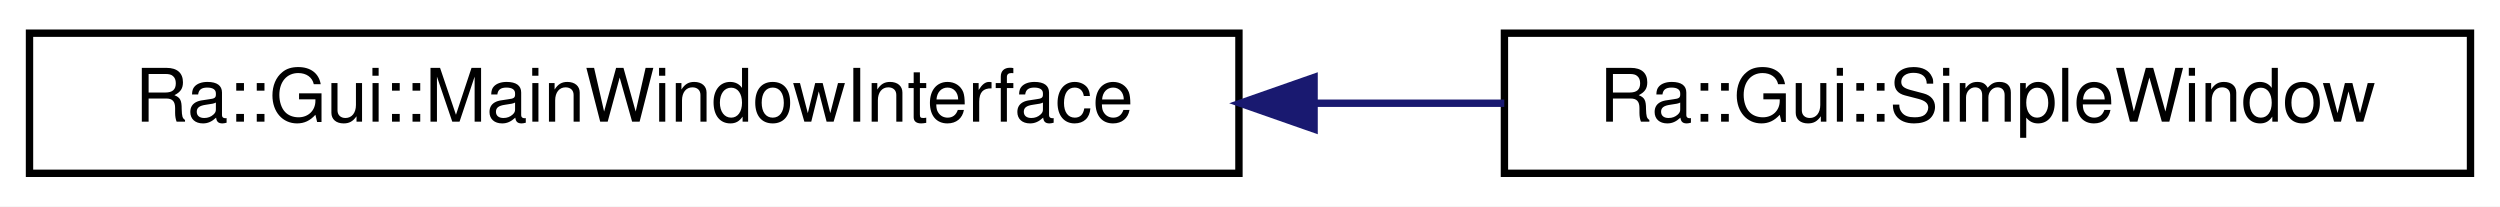
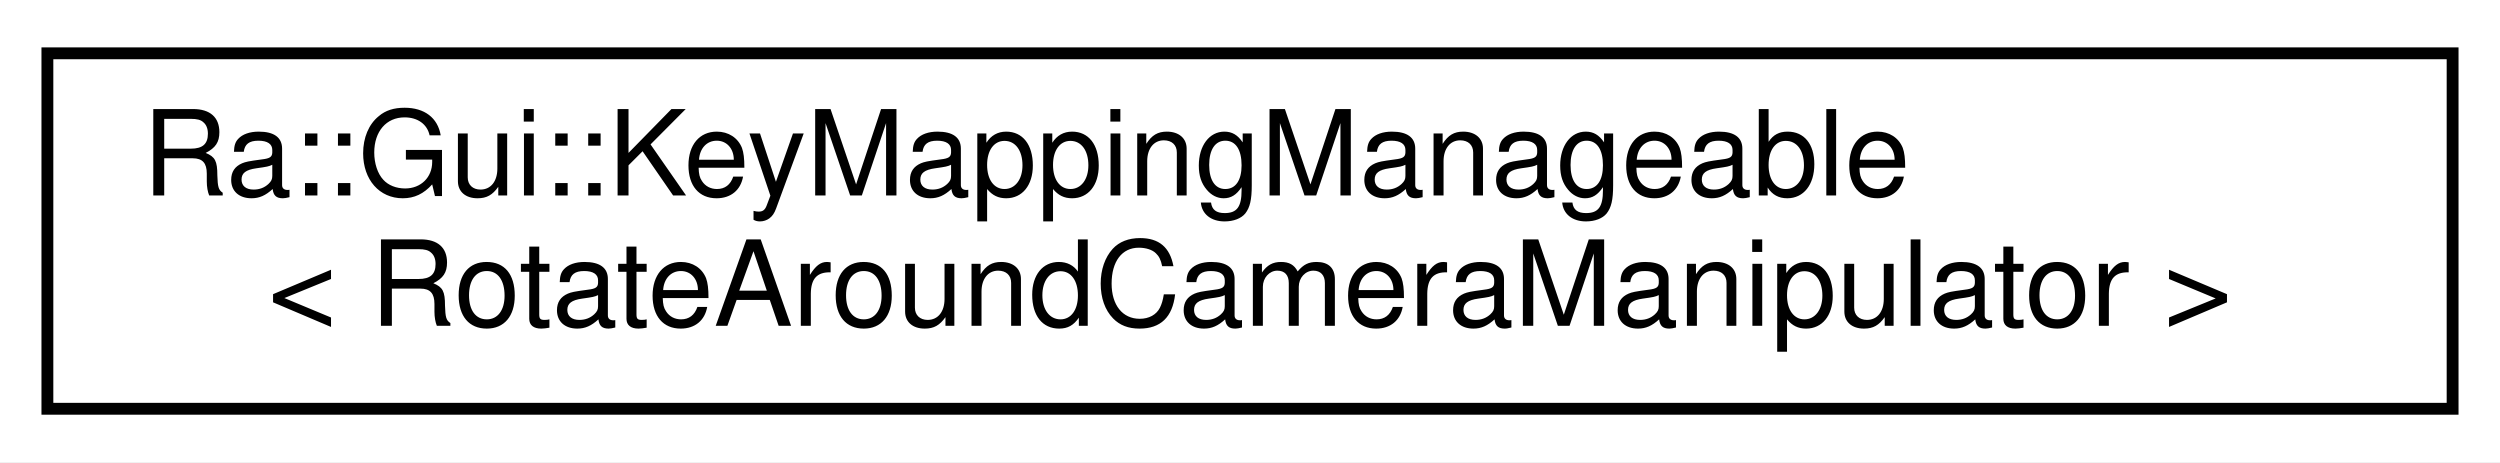
- <svg xmlns="http://www.w3.org/2000/svg" xmlns:xlink="http://www.w3.org/1999/xlink" width="339pt" height="28pt" viewBox="0.00 0.00 339.00 28.00">
-   <g id="graph0" class="graph" transform="scale(1 1) rotate(0) translate(4 24)">
-     <polygon fill="white" stroke="transparent" points="-4,4 -4,-24 335,-24 335,4 -4,4" />
+ <svg xmlns="http://www.w3.org/2000/svg" xmlns:xlink="http://www.w3.org/1999/xlink" width="211pt" height="39pt" viewBox="0.00 0.00 211.00 39.00">
+   <g id="graph0" class="graph" transform="scale(1 1) rotate(0) translate(4 35)">
+     <polygon fill="white" stroke="transparent" points="-4,4 -4,-35 207,-35 207,4 -4,4" />
    <g id="node1" class="node">
      <g id="a_node1">
-         <a xlink:href="classRa_1_1Gui_1_1MainWindowInterface.html" target="_top" xlink:title=" ">
-           <polygon fill="white" stroke="black" points="0,-0.5 0,-19.5 164,-19.5 164,-0.5 0,-0.5" />
-           <text text-anchor="middle" x="82" y="-7.5" font-family="Helvetica,sans-Serif" font-size="10.00">Ra::Gui::MainWindowInterface</text>
+         <a xlink:href="classRa_1_1Gui_1_1KeyMappingManageable.html" target="_top" xlink:title=" ">
+           <polygon fill="white" stroke="black" points="0,-0.5 0,-30.5 203,-30.5 203,-0.5 0,-0.5" />
+           <text text-anchor="start" x="8" y="-18.5" font-family="Helvetica,sans-Serif" font-size="10.00">Ra::Gui::KeyMappingManageable</text>
+           <text text-anchor="middle" x="101.5" y="-7.5" font-family="Helvetica,sans-Serif" font-size="10.00">&lt; RotateAroundCameraManipulator &gt;</text>
        </a>
      </g>
    </g>
-     <g id="node2" class="node">
-       <g id="a_node2">
-         <a xlink:href="classRa_1_1Gui_1_1SimpleWindow.html" target="_top" xlink:title=" ">
-           <polygon fill="white" stroke="black" points="200,-0.5 200,-19.5 331,-19.5 331,-0.5 200,-0.5" />
-           <text text-anchor="middle" x="265.5" y="-7.5" font-family="Helvetica,sans-Serif" font-size="10.00">Ra::Gui::SimpleWindow</text>
-         </a>
-       </g>
-     </g>
-     <g id="edge1" class="edge">
-       <path fill="none" stroke="midnightblue" d="M174.34,-10C183,-10 191.65,-10 199.98,-10" />
-       <polygon fill="midnightblue" stroke="midnightblue" points="174.19,-6.5 164.19,-10 174.19,-13.5 174.19,-6.5" />
-     </g>
  </g>
</svg>
